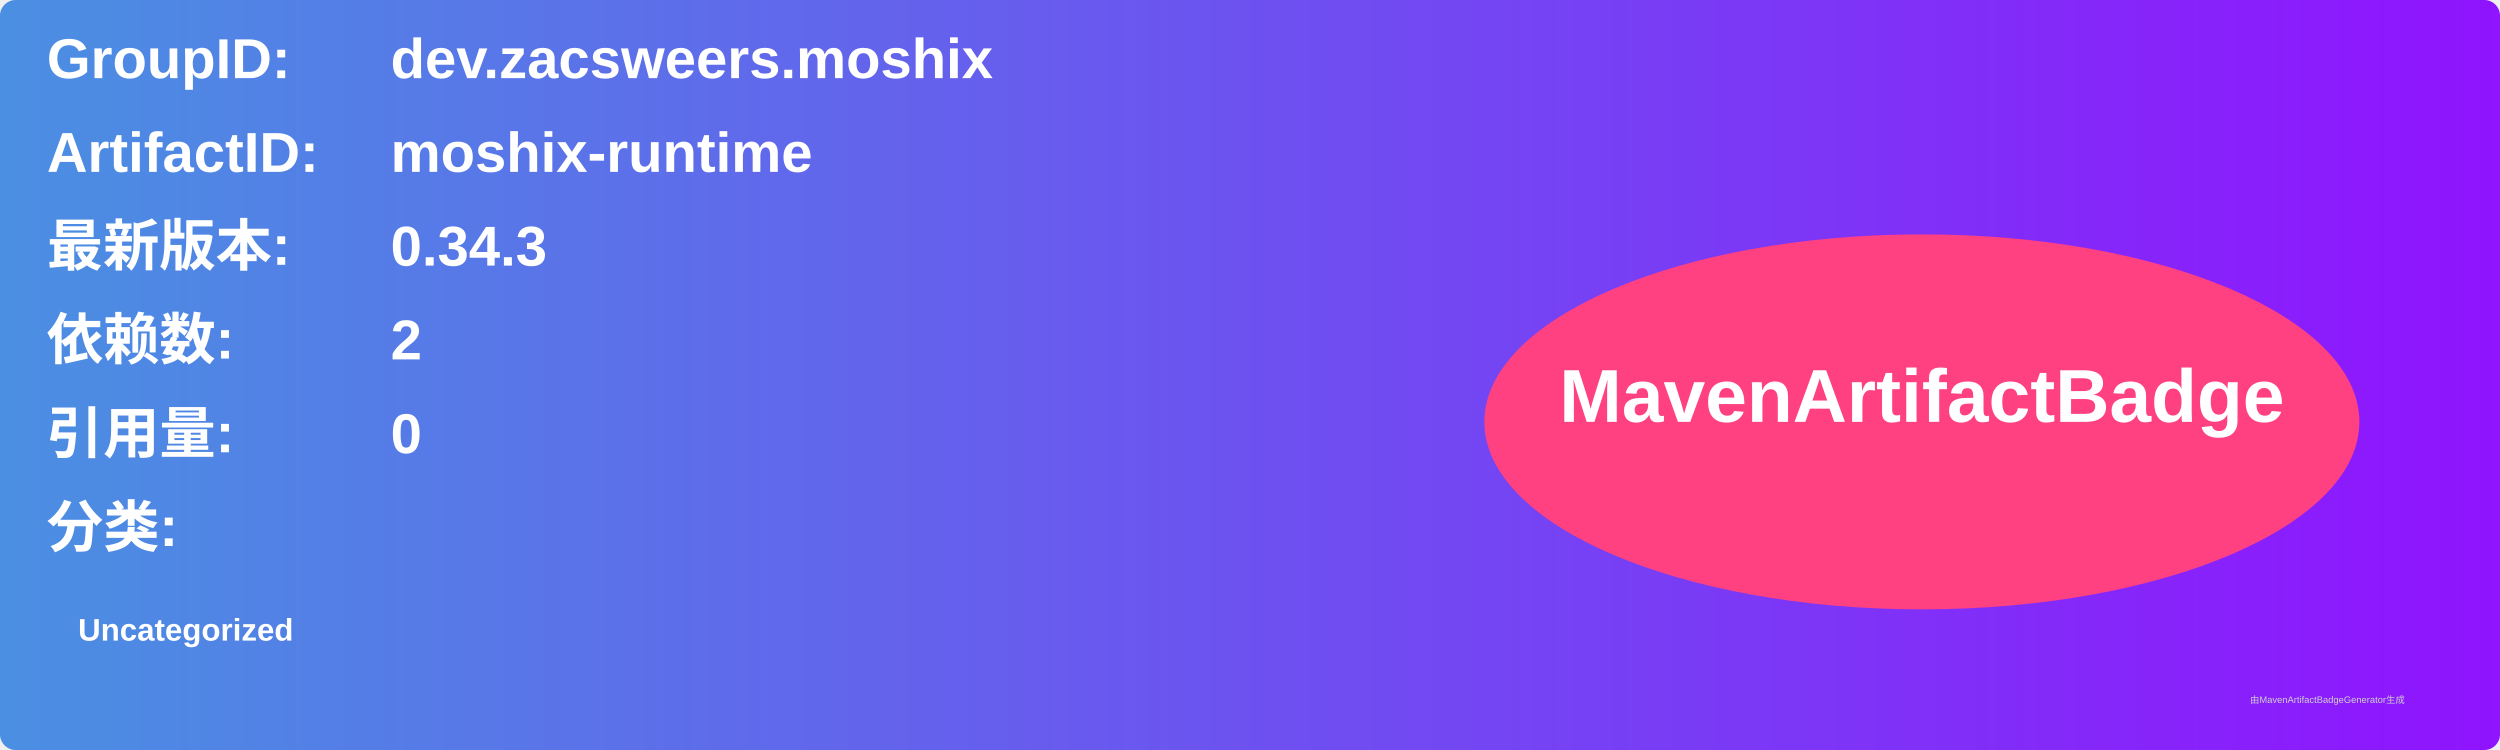
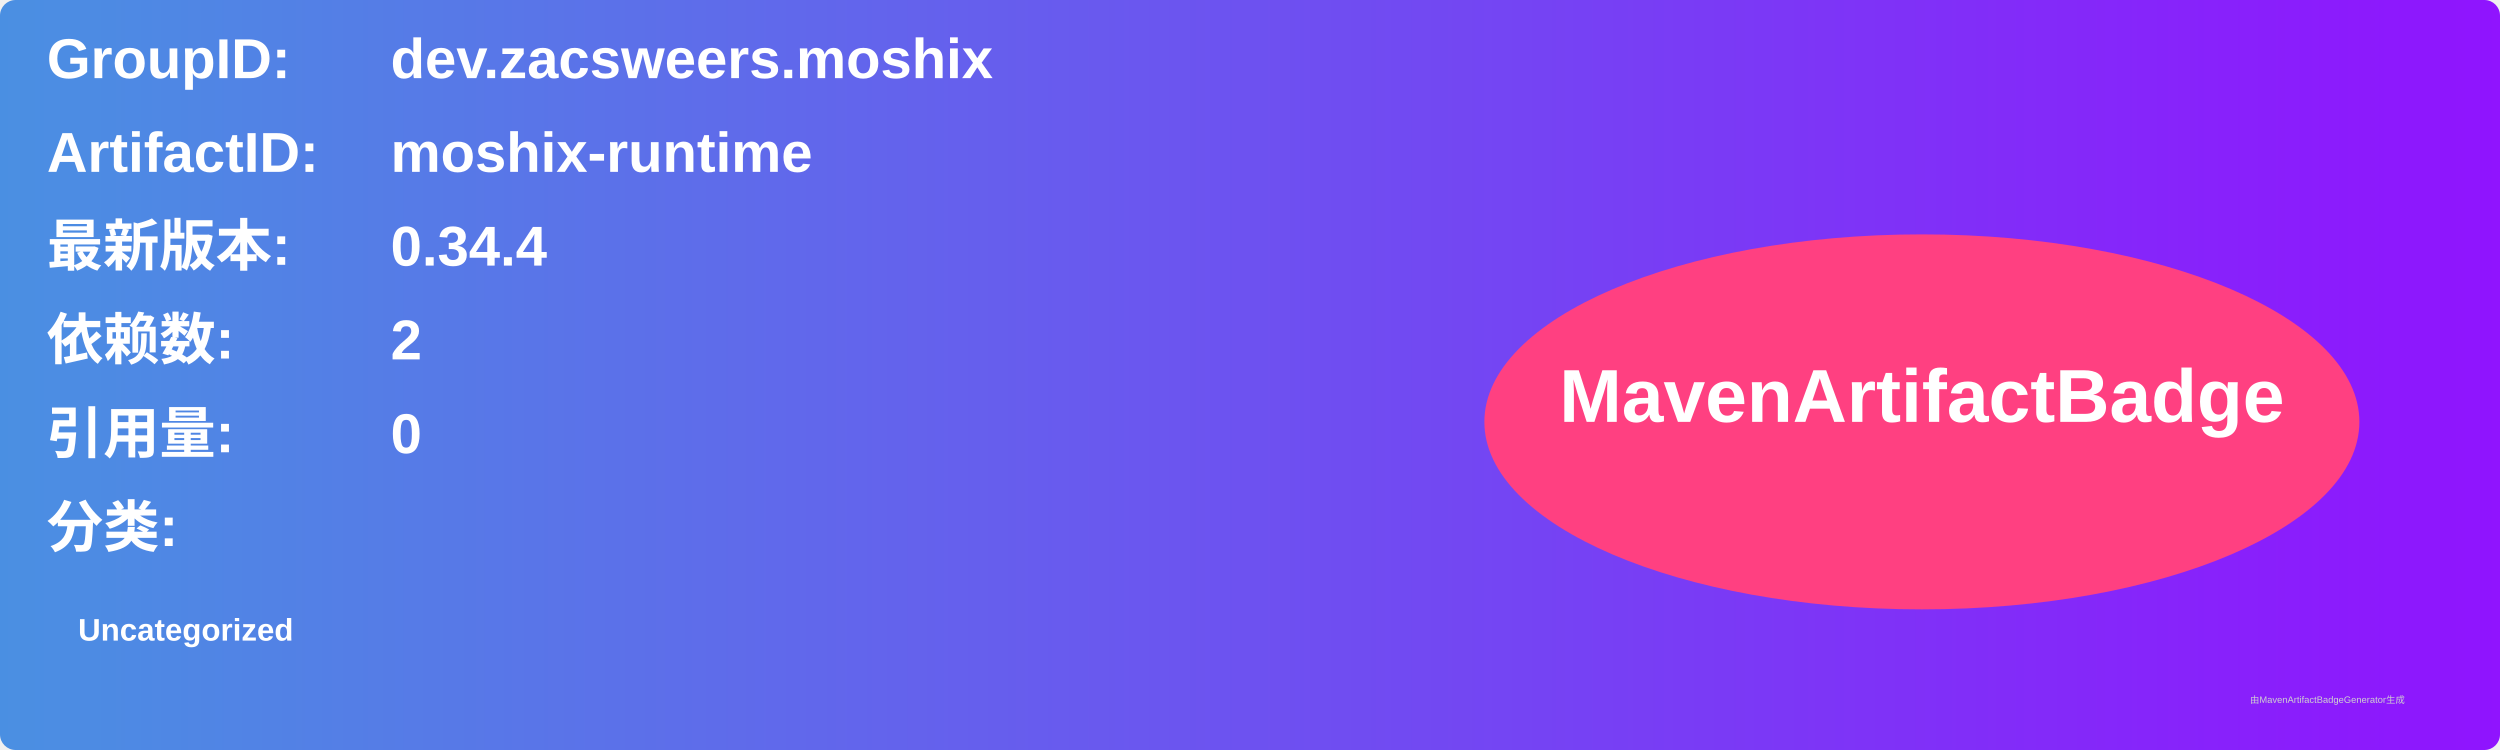
<svg xmlns="http://www.w3.org/2000/svg" width="800" height="240" viewBox="0 0 800 240">
  <linearGradient id="grad" x1="0%" y1="0%" x2="100%" y2="0%">
    <stop offset="0%" stop-color="#4a90e2" />
    <stop offset="100%" stop-color="#9013fe" />
  </linearGradient>
  <rect width="100%" height="100%" rx="5" ry="5" fill="url(#grad)" />
  <g transform="translate(15, 15)">
    <text x="0" y="10" font-family="Arial" font-size="18" fill="white" font-weight="bold" width="260">GroupID:</text>
    <text x="110" y="10" font-family="Arial" font-size="18" fill="white" font-weight="bold" width="460">dev.zacsweers.moshix</text>
    <text x="0" y="40" font-family="Arial" font-size="18" fill="white" font-weight="bold" width="260">ArtifactID:</text>
    <text x="110" y="40" font-family="Arial" font-size="18" fill="white" font-weight="bold" width="460">moshix-runtime</text>
    <text x="0" y="70" font-family="Arial" font-size="18" fill="white" font-weight="bold">最新版本:</text>
    <text x="110" y="70" font-family="Arial" font-size="18" fill="white" font-weight="bold">
-       <tspan font-weight="bold">0.34.3</tspan>
+       <tspan font-weight="bold">0.34.4</tspan>
    </text>
    <text x="0" y="100" font-family="Arial" font-size="18" fill="white" font-weight="bold">依赖数: </text>
    <text x="110" y="100" font-family="Arial" font-size="18" fill="white">
      <tspan font-weight="bold">2</tspan>
    </text>
    <text x="0" y="130" font-family="Arial" font-size="18" fill="white" font-weight="bold">引用量: </text>
    <text x="110" y="130" font-family="Arial" font-size="18" fill="white">
      <tspan font-weight="bold">0</tspan>
    </text>
    <text x="0" y="160" font-family="Arial" font-size="18" fill="white" font-weight="bold">分类:</text>
    <text x="10" y="190" font-family="Arial" font-size="10" fill="white">
      <tspan font-weight="bold">Uncategorized</tspan>
    </text>
    <ellipse cx="600" cy="120" rx="140" ry="60" fill="#ff4081" />
    <text x="600" y="120" text-anchor="middle" font-family="Arial" font-size="24" fill="white" font-weight="bold">MavenArtifactBadge</text>
  </g>
  <text x="720" y="225" font-family="Arial" font-size="3" fill="#d0d0d0">由MavenArtifactBadgeGenerator生成</text>
</svg>
